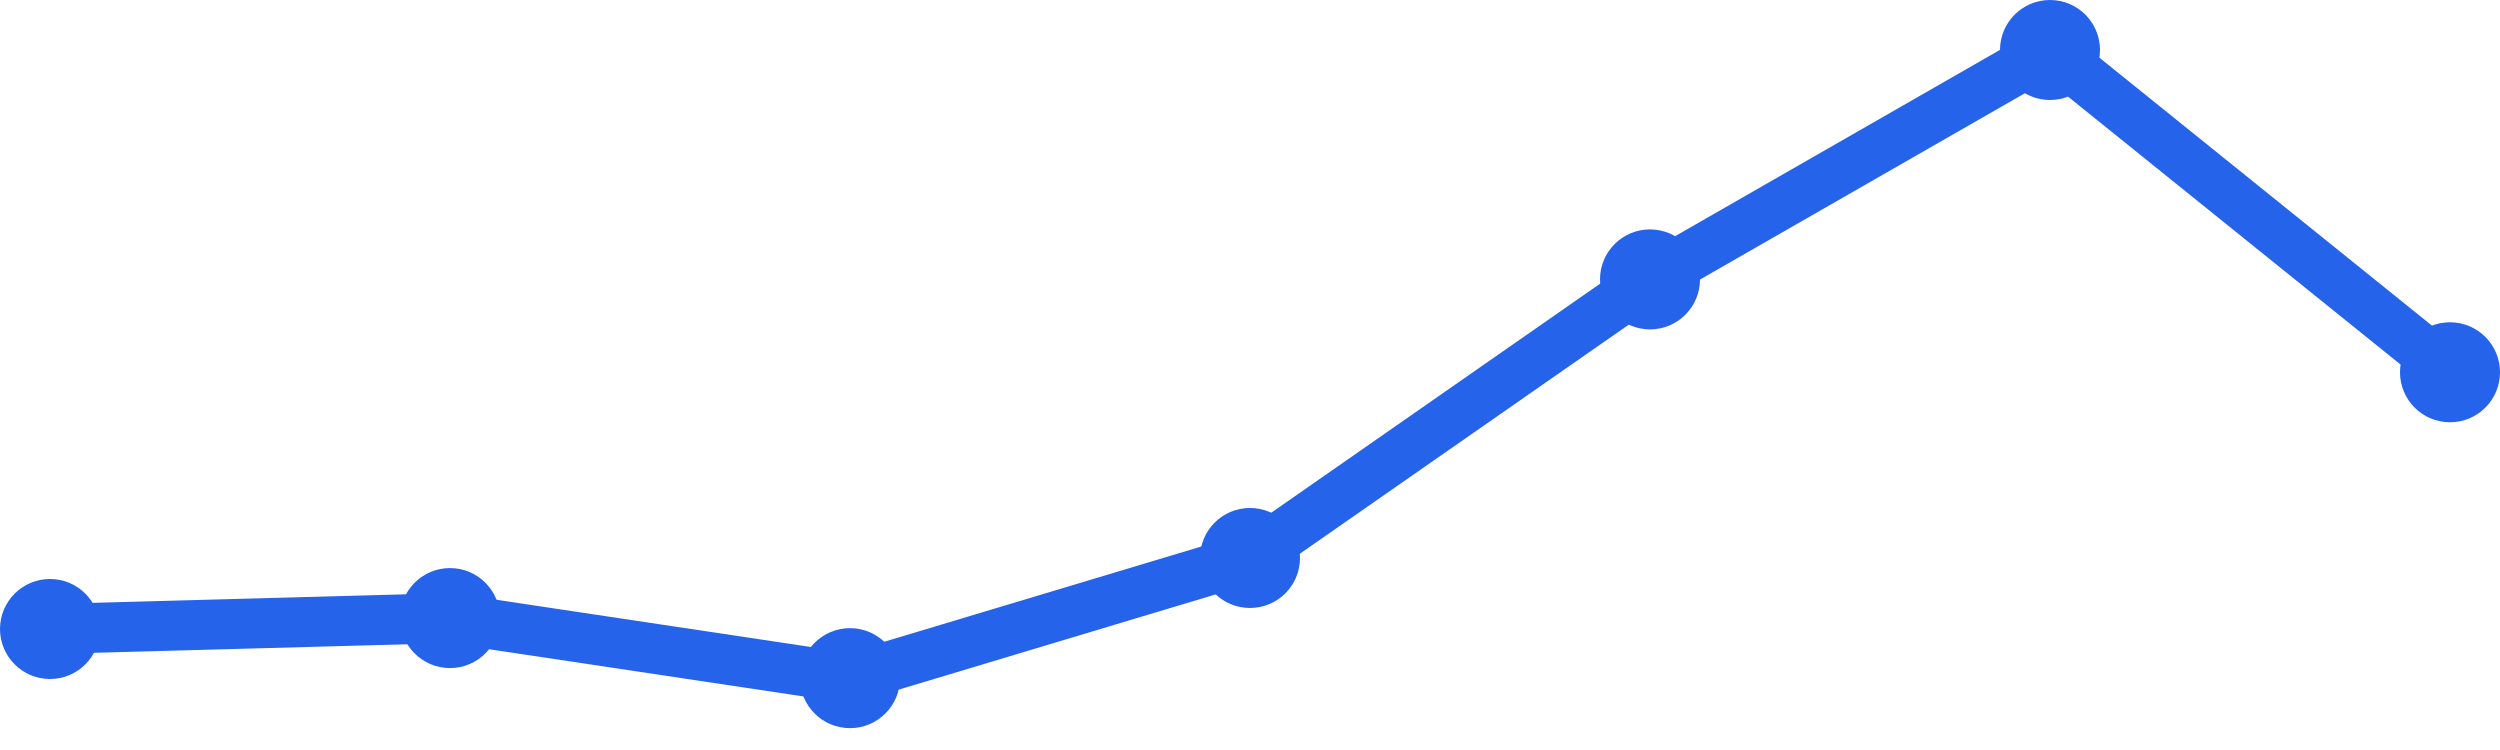
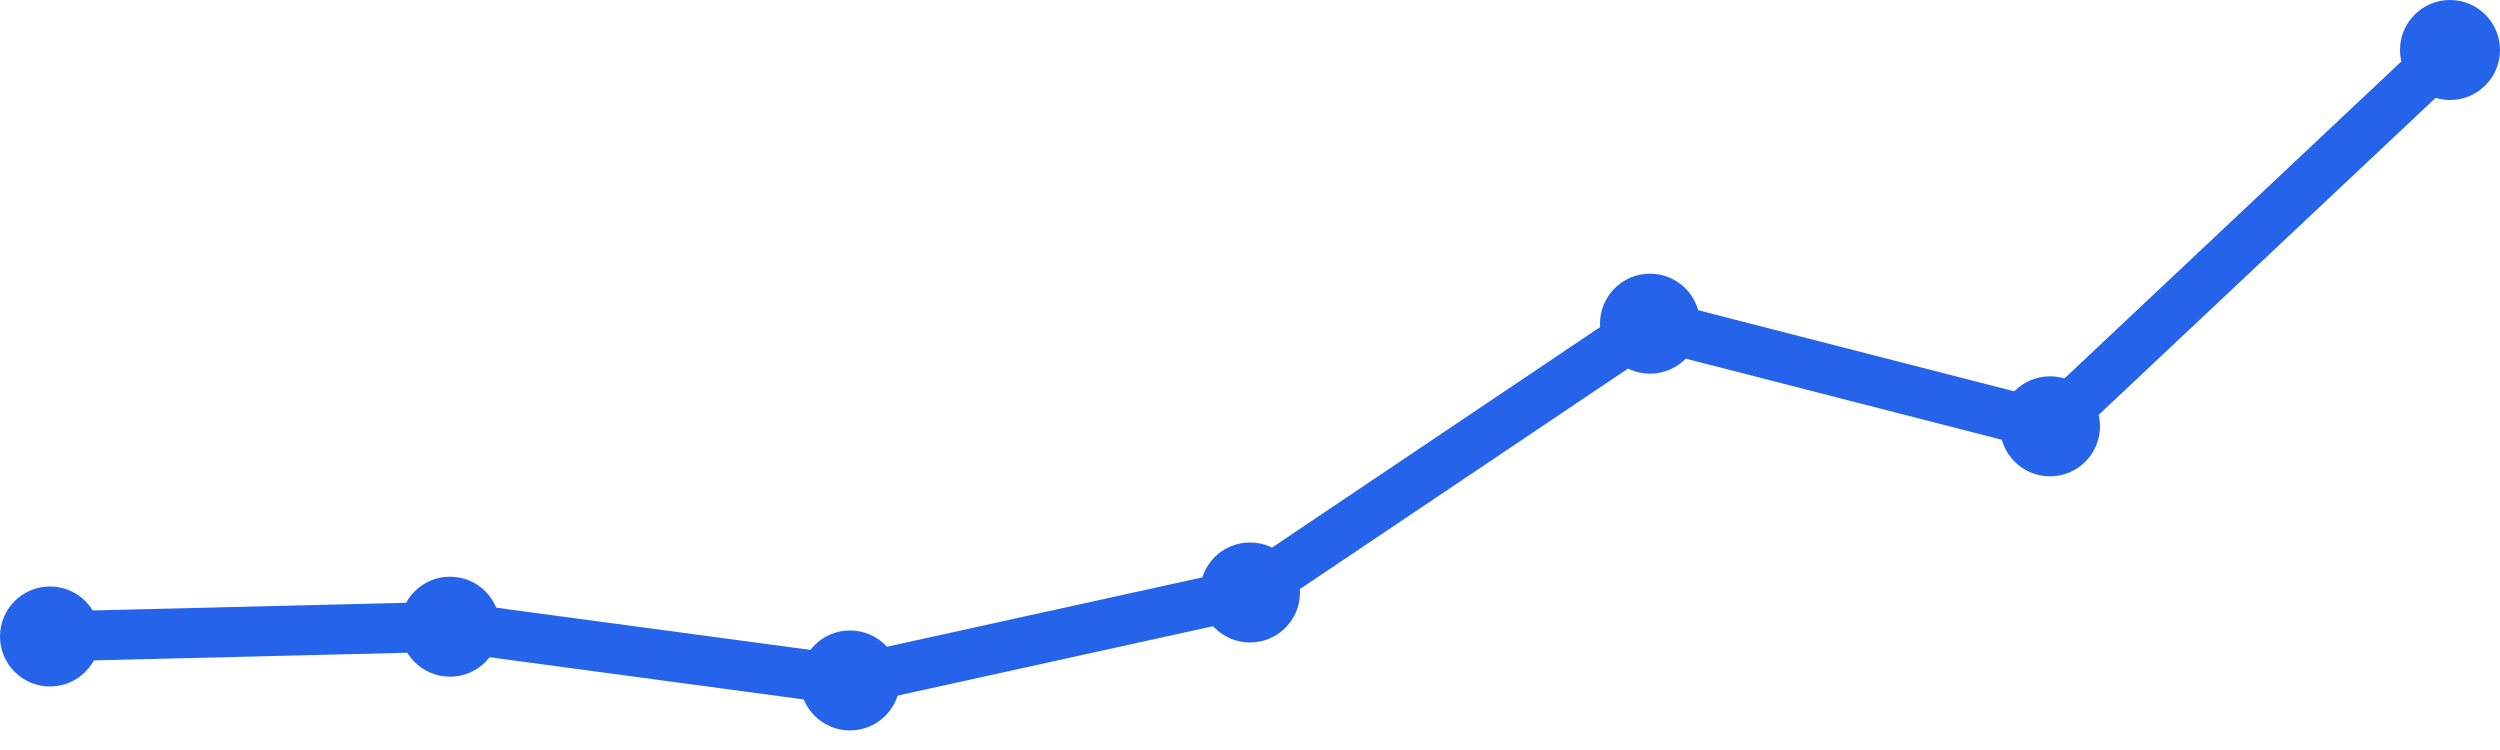
<svg xmlns="http://www.w3.org/2000/svg" width="100" height="30" viewBox="0 0 100 30">
-   <path d="M 2,25.16 L 18,24.723 L 34,27.126 L 50,22.319 L 66,11.176 L 82,2 L 98,14.891" fill="none" stroke="#2563eb" stroke-width="2" stroke-linecap="round" stroke-linejoin="round" />
-   <circle cx="2" cy="25.16" r="2" fill="#2563eb" />
-   <circle cx="18" cy="24.723" r="2" fill="#2563eb" />
-   <circle cx="34" cy="27.126" r="2" fill="#2563eb" />
-   <circle cx="50" cy="22.319" r="2" fill="#2563eb" />
-   <circle cx="66" cy="11.176" r="2" fill="#2563eb" />
-   <circle cx="82" cy="2" r="2" fill="#2563eb" />
-   <circle cx="98" cy="14.891" r="2" fill="#2563eb" />
+   <path d="M 2,25.459 L 18,25.068 L 34,27.218 L 50,23.699 L 66,12.947 L 82,17.053 L 98,2" fill="none" stroke="#2563eb" stroke-width="2" stroke-linecap="round" stroke-linejoin="round" />
+   <circle cx="2" cy="25.459" r="2" fill="#2563eb" />
+   <circle cx="18" cy="25.068" r="2" fill="#2563eb" />
+   <circle cx="34" cy="27.218" r="2" fill="#2563eb" />
+   <circle cx="50" cy="23.699" r="2" fill="#2563eb" />
+   <circle cx="66" cy="12.947" r="2" fill="#2563eb" />
+   <circle cx="82" cy="17.053" r="2" fill="#2563eb" />
+   <circle cx="98" cy="2" r="2" fill="#2563eb" />
</svg>
